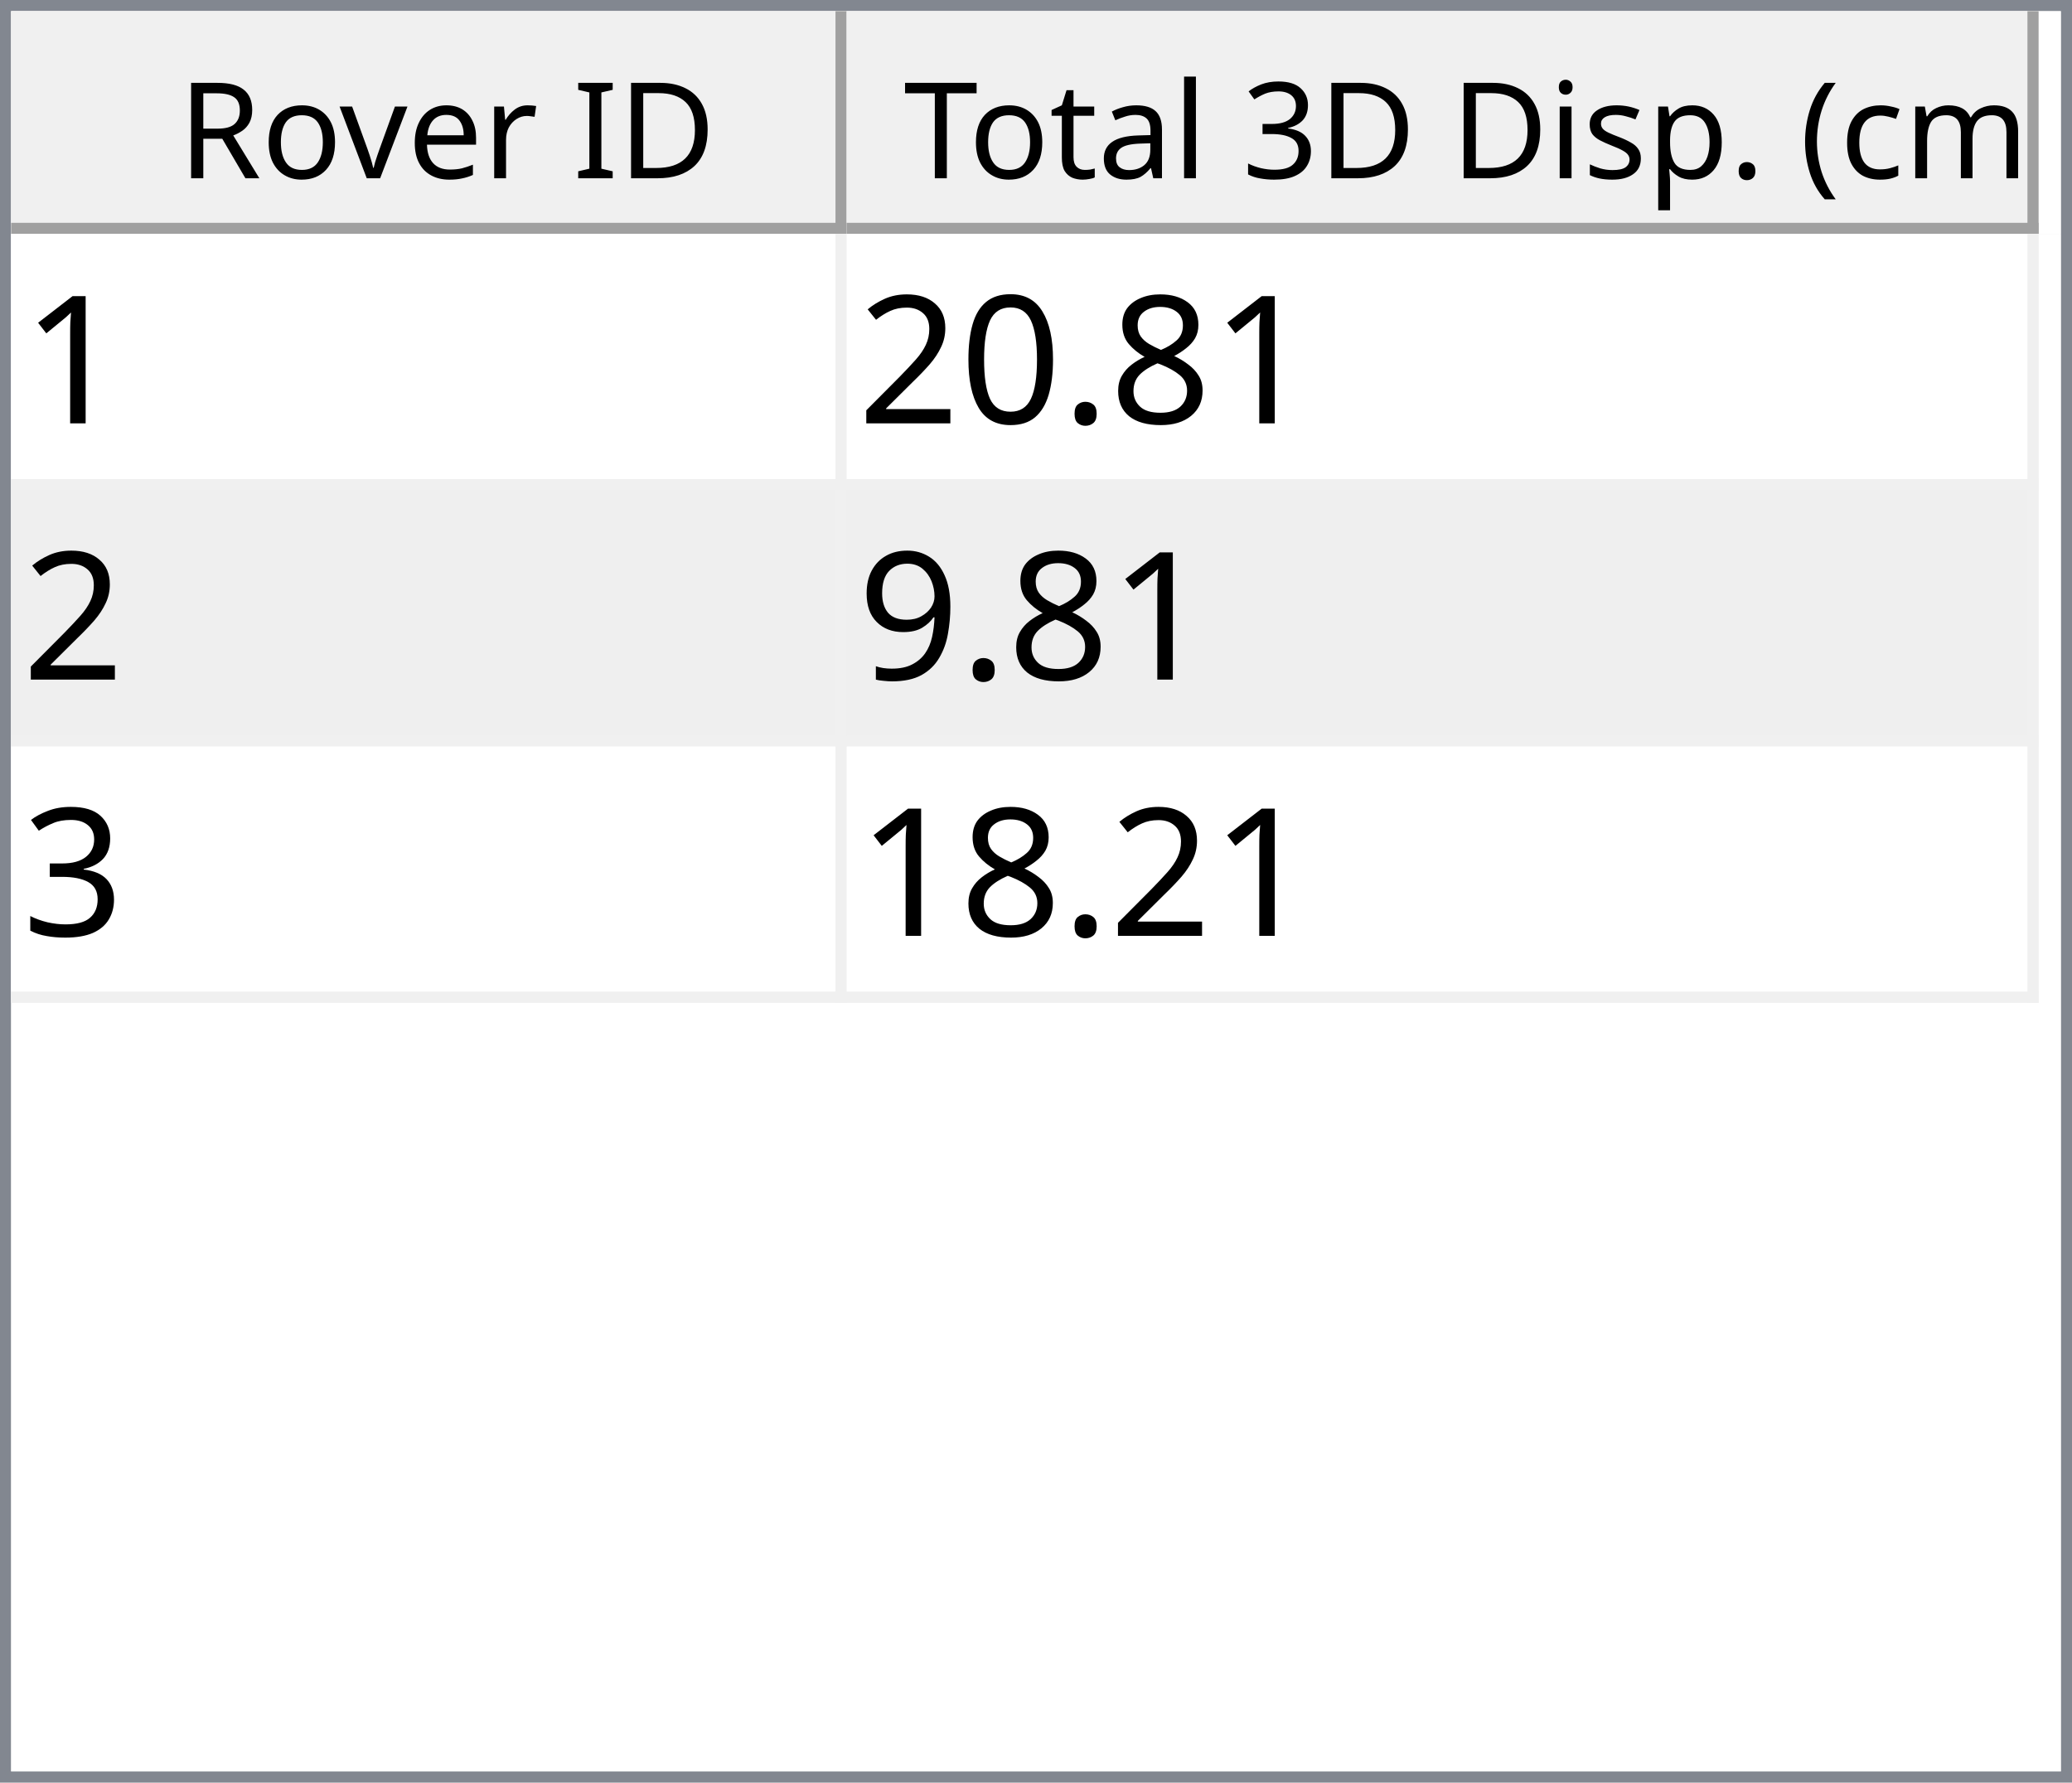
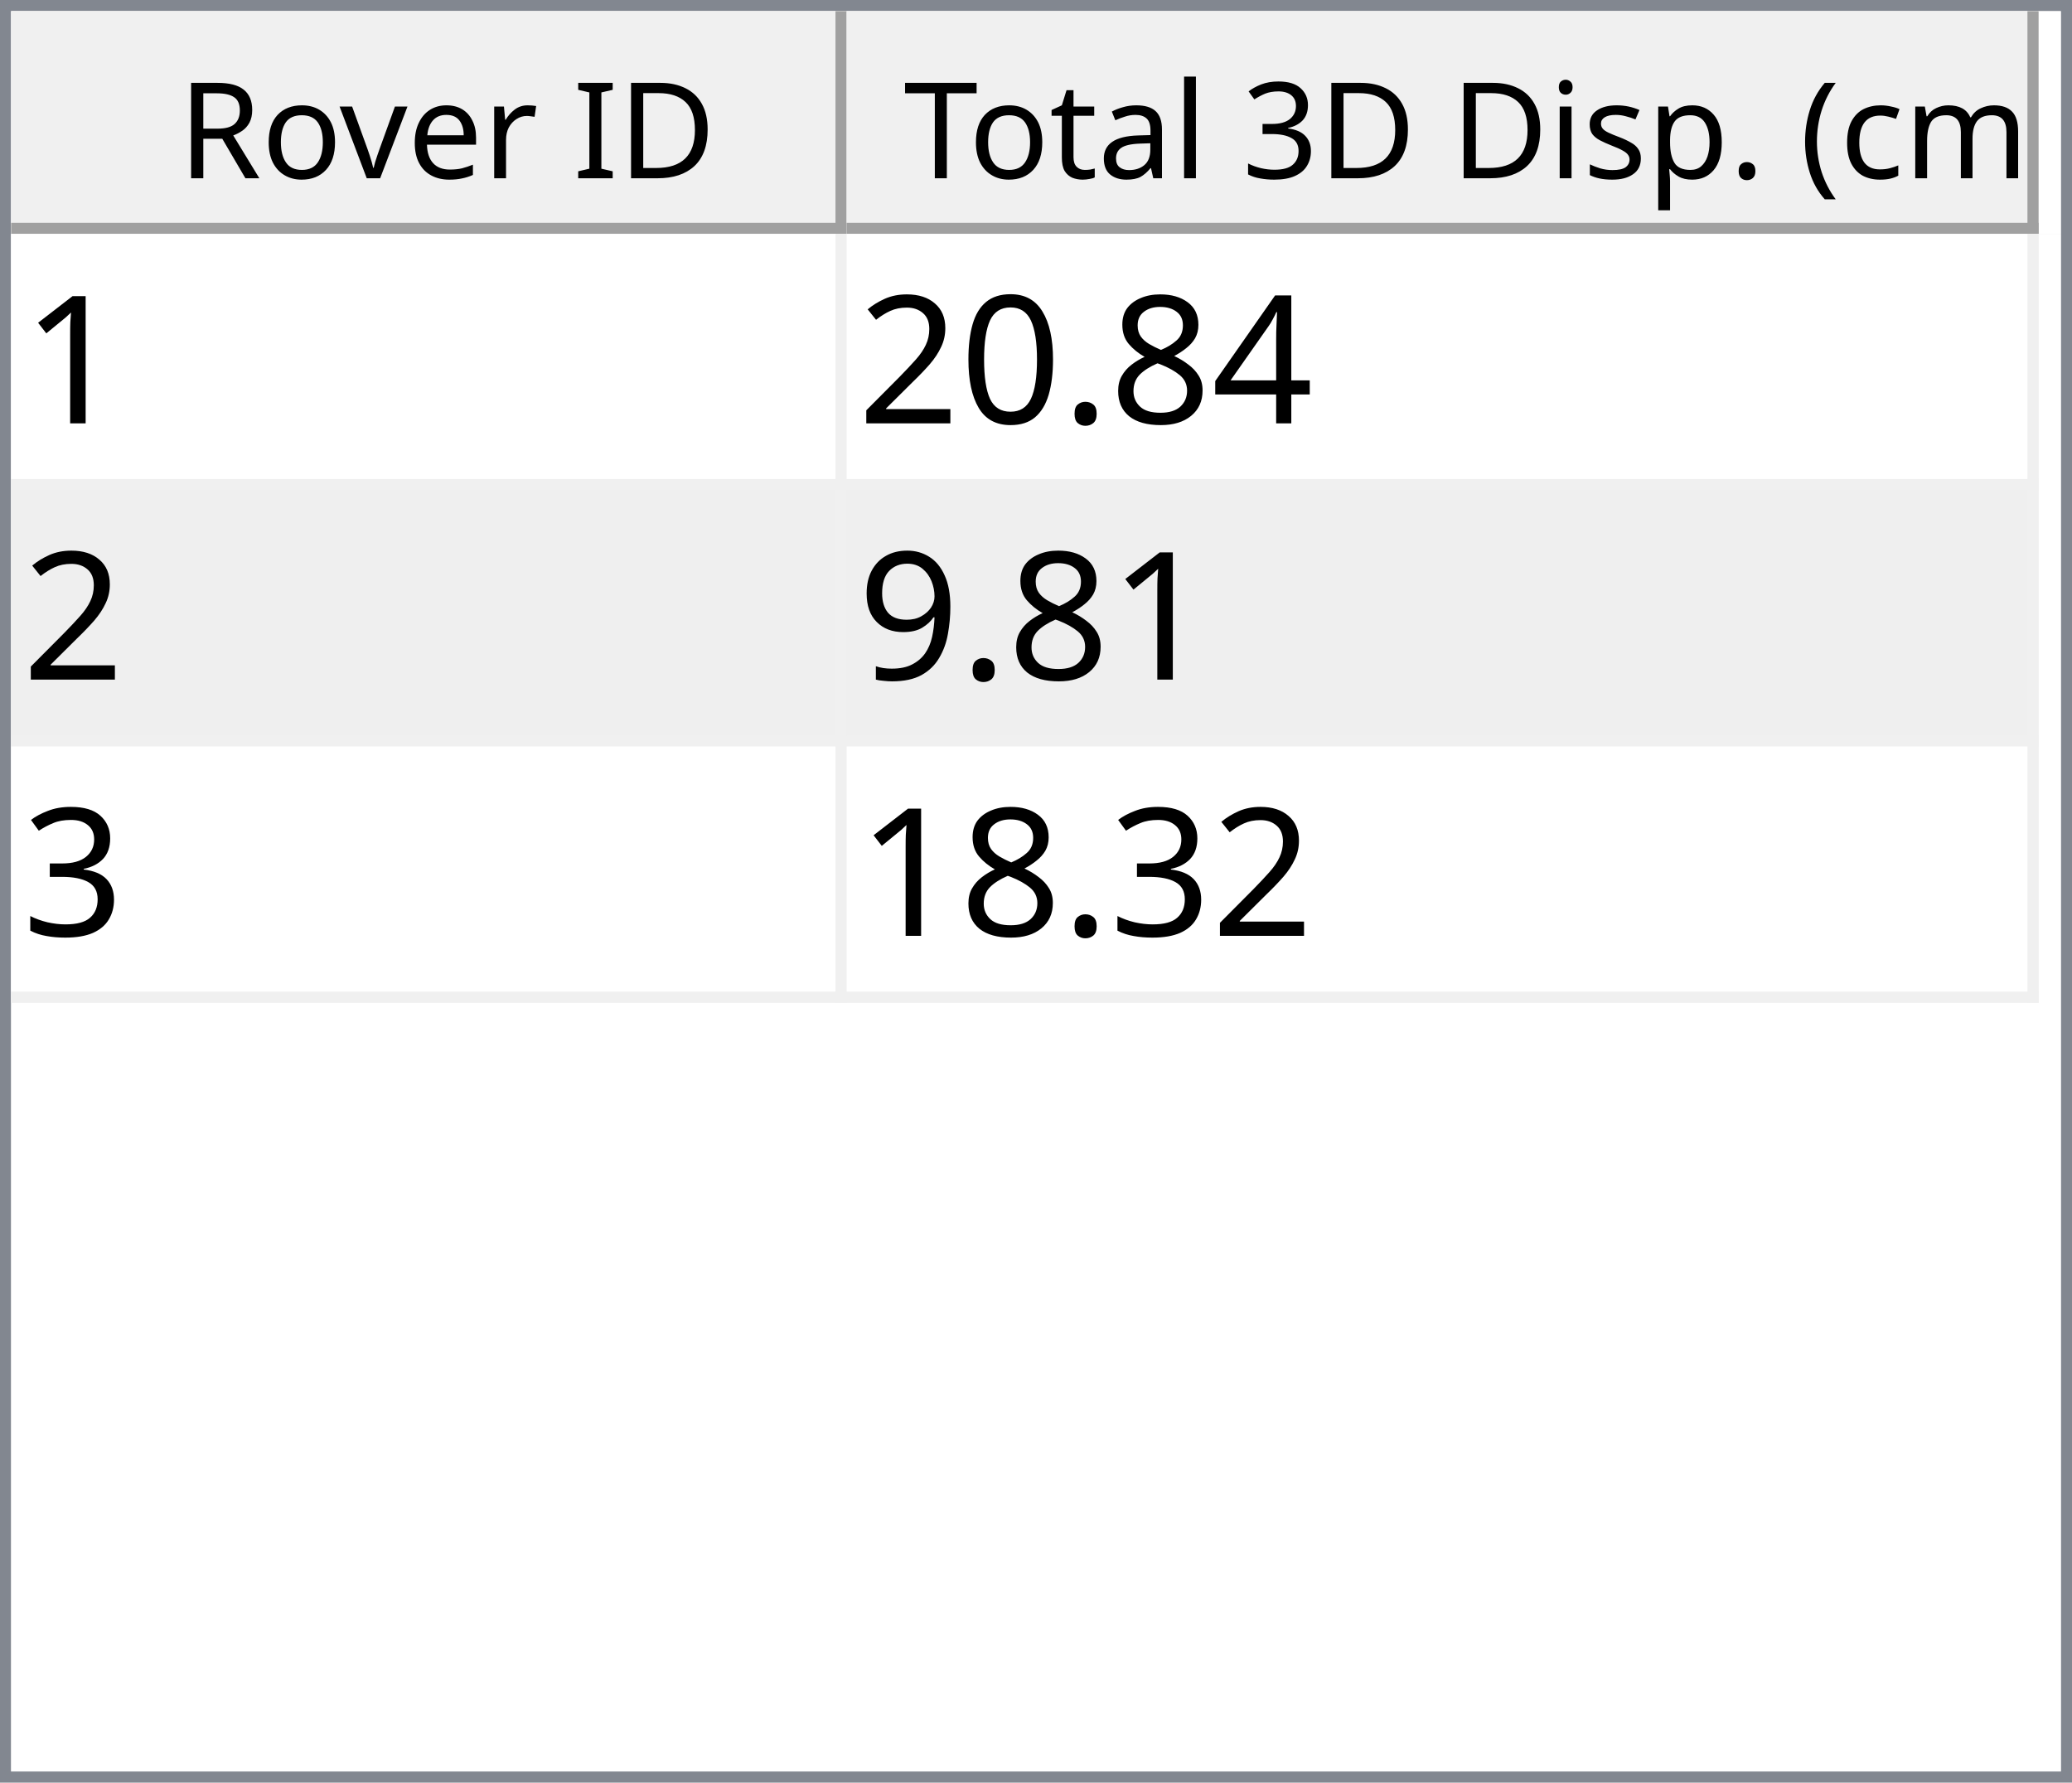
<svg xmlns="http://www.w3.org/2000/svg" style="fill-opacity:1; color-rendering:auto; color-interpolation:auto; text-rendering:auto; stroke:black; stroke-linecap:square; stroke-miterlimit:10; shape-rendering:auto; stroke-opacity:1; fill:black; stroke-dasharray:none; font-weight:normal; stroke-width:1; font-family:'Dialog'; font-style:normal; stroke-linejoin:miter; font-size:12px; stroke-dashoffset:0; image-rendering:auto;" width="186" height="160">
  <defs id="genericDefs" />
  <g>
    <defs id="defs1">
      <clipPath clipPathUnits="userSpaceOnUse" id="clipPath1">
        <path d="M0 0 L186 0 L186 160 L0 160 L0 0 Z" />
      </clipPath>
      <clipPath clipPathUnits="userSpaceOnUse" id="clipPath2">
        <path d="M0 0 L0 160 L186 160 L186 0 Z" />
      </clipPath>
      <clipPath clipPathUnits="userSpaceOnUse" id="clipPath3">
        <path d="M0 0 L0 20 L184 20 L184 0 Z" />
      </clipPath>
      <clipPath clipPathUnits="userSpaceOnUse" id="clipPath4">
        <path d="M0 0 L0 20 L75 20 L75 0 Z" />
      </clipPath>
      <clipPath clipPathUnits="userSpaceOnUse" id="clipPath5">
        <path d="M1 1 L1 19 L74 19 L74 1 Z" />
      </clipPath>
      <clipPath clipPathUnits="userSpaceOnUse" id="clipPath6">
        <path d="M0 0 L0 18 L73 18 L73 0 Z" />
      </clipPath>
      <clipPath clipPathUnits="userSpaceOnUse" id="clipPath7">
        <path d="M-0.5 -0.5 L-0.5 19.5 L74.5 19.5 L74.5 -0.5 Z" />
      </clipPath>
      <clipPath clipPathUnits="userSpaceOnUse" id="clipPath8">
        <path d="M0 0 L0 20 L107 20 L107 0 Z" />
      </clipPath>
      <clipPath clipPathUnits="userSpaceOnUse" id="clipPath9">
        <path d="M1 1 L1 19 L106 19 L106 1 Z" />
      </clipPath>
      <clipPath clipPathUnits="userSpaceOnUse" id="clipPath10">
        <path d="M0 0 L0 18 L105 18 L105 0 Z" />
      </clipPath>
      <clipPath clipPathUnits="userSpaceOnUse" id="clipPath11">
        <path d="M-0.5 -0.5 L-0.5 19.5 L106.5 19.5 L106.5 -0.5 Z" />
      </clipPath>
      <clipPath clipPathUnits="userSpaceOnUse" id="clipPath12">
        <path d="M0 0 L0 138 L184 138 L184 0 Z" />
      </clipPath>
      <clipPath clipPathUnits="userSpaceOnUse" id="clipPath13">
        <path d="M0 0 L0 69 L182 69 L182 0 Z" />
      </clipPath>
      <clipPath clipPathUnits="userSpaceOnUse" id="clipPath14">
        <path d="M-0.5 -0.5 L-0.5 68.5 L181.5 68.5 L181.5 -0.5 Z" />
      </clipPath>
      <clipPath clipPathUnits="userSpaceOnUse" id="clipPath15">
        <path d="M0 0 L0 22 L74 22 L74 0 Z" />
      </clipPath>
      <clipPath clipPathUnits="userSpaceOnUse" id="clipPath16">
        <path d="M0 0 L0 22 L106 22 L106 0 Z" />
      </clipPath>
      <font horiz-adv-x="64.551" id="font1">
        <font-face ascent="107.91" descent="25.098" units-per-em="100" style="font-style:normal; font-family:Segoe UI; font-weight:normal;" />
        <missing-glyph horiz-adv-x="64.551" d="M8.109 0 L8.109 68.266 L56.453 68.266 L56.453 0 L8.109 0 ZM15.328 7.234 L49.219 7.234 L49.219 61.031 L15.328 61.031 L15.328 7.234 Z" />
        <glyph unicode="D" horiz-adv-x="70.117" d="M9.188 0 L9.188 70.016 L28.516 70.016 Q65.531 70.016 65.531 35.891 Q65.531 19.672 55.25 9.836 Q44.969 0 27.734 0 L9.188 0 ZM17.391 62.594 L17.391 7.422 L27.828 7.422 Q41.609 7.422 49.273 14.797 Q56.938 22.172 56.938 35.688 Q56.938 62.594 28.328 62.594 L17.391 62.594 Z" />
        <glyph unicode="I" horiz-adv-x="26.611" d="M17.391 0 L9.188 0 L9.188 70.016 L17.391 70.016 L17.391 0 Z" />
        <glyph unicode=" " horiz-adv-x="27.393" d="" />
        <glyph unicode="r" horiz-adv-x="34.766" d="M34.188 41.891 Q32.078 43.5 28.125 43.5 Q23 43.5 19.555 38.672 Q16.109 33.844 16.109 25.484 L16.109 0 L8.109 0 L8.109 50 L16.109 50 L16.109 39.703 L16.312 39.703 Q18.016 44.969 21.531 47.922 Q25.047 50.875 29.391 50.875 Q32.516 50.875 34.188 50.203 L34.188 41.891 Z" />
        <glyph unicode="e" horiz-adv-x="52.295" d="M48.297 23 L12.984 23 Q13.188 14.656 17.484 10.109 Q21.781 5.562 29.297 5.562 Q37.75 5.562 44.828 11.141 L44.828 3.609 Q38.234 -1.172 27.391 -1.172 Q16.797 -1.172 10.742 5.641 Q4.688 12.453 4.688 24.812 Q4.688 36.469 11.305 43.82 Q17.922 51.172 27.734 51.172 Q37.547 51.172 42.922 44.828 Q48.297 38.484 48.297 27.203 L48.297 23 ZM40.094 29.781 Q40.047 36.719 36.75 40.578 Q33.453 44.438 27.594 44.438 Q21.922 44.438 17.969 40.383 Q14.016 36.328 13.094 29.781 L40.094 29.781 Z" />
        <glyph unicode="v" horiz-adv-x="47.9" d="M47.406 50 L27.484 0 L19.625 0 L0.688 50 L9.469 50 L22.172 13.672 Q23.578 9.672 23.922 6.688 L24.125 6.688 Q24.609 10.453 25.688 13.484 L38.969 50 L47.406 50 Z" />
        <glyph unicode="o" horiz-adv-x="58.594" d="M29 -1.172 Q17.922 -1.172 11.305 5.836 Q4.688 12.844 4.688 24.422 Q4.688 37.016 11.57 44.094 Q18.453 51.172 30.172 51.172 Q41.359 51.172 47.633 44.289 Q53.906 37.406 53.906 25.203 Q53.906 13.234 47.141 6.031 Q40.375 -1.172 29 -1.172 ZM29.594 44.438 Q21.875 44.438 17.383 39.188 Q12.891 33.938 12.891 24.703 Q12.891 15.828 17.43 10.695 Q21.969 5.562 29.594 5.562 Q37.359 5.562 41.531 10.594 Q45.703 15.625 45.703 24.906 Q45.703 34.281 41.531 39.359 Q37.359 44.438 29.594 44.438 Z" />
        <glyph unicode="R" horiz-adv-x="59.814" d="M59.375 0 L49.609 0 L37.891 19.625 Q36.281 22.359 34.766 24.289 Q33.25 26.219 31.664 27.438 Q30.078 28.656 28.25 29.219 Q26.422 29.781 24.125 29.781 L17.391 29.781 L17.391 0 L9.188 0 L9.188 70.016 L30.078 70.016 Q34.672 70.016 38.555 68.867 Q42.438 67.719 45.289 65.375 Q48.141 63.031 49.758 59.547 Q51.375 56.062 51.375 51.375 Q51.375 47.703 50.273 44.656 Q49.172 41.609 47.148 39.211 Q45.125 36.812 42.266 35.133 Q39.406 33.453 35.844 32.516 L35.844 32.328 Q37.594 31.547 38.891 30.547 Q40.188 29.547 41.359 28.18 Q42.531 26.812 43.68 25.078 Q44.828 23.344 46.234 21.047 L59.375 0 ZM17.391 62.594 L17.391 37.203 L28.516 37.203 Q31.594 37.203 34.203 38.133 Q36.812 39.062 38.719 40.797 Q40.625 42.531 41.703 45.047 Q42.781 47.562 42.781 50.688 Q42.781 56.297 39.141 59.445 Q35.5 62.594 28.609 62.594 L17.391 62.594 Z" />
        <glyph unicode=")" horiz-adv-x="30.176" d="M8.297 -15.922 L1.172 -15.922 Q16.406 2.344 16.406 26.812 Q16.406 51.469 1.078 70.016 L8.297 70.016 Q23.531 52.156 23.531 26.703 Q23.531 1.375 8.297 -15.922 Z" />
        <glyph unicode="m" horiz-adv-x="86.133" d="M79.109 0 L71.094 0 L71.094 28.719 Q71.094 37.016 68.531 40.727 Q65.969 44.438 59.906 44.438 Q54.781 44.438 51.195 39.75 Q47.609 35.062 47.609 28.516 L47.609 0 L39.594 0 L39.594 29.688 Q39.594 44.438 28.219 44.438 Q22.953 44.438 19.531 40.016 Q16.109 35.594 16.109 28.516 L16.109 0 L8.109 0 L8.109 50 L16.109 50 L16.109 42.094 L16.312 42.094 Q21.625 51.172 31.844 51.172 Q36.969 51.172 40.773 48.312 Q44.578 45.453 46 40.828 Q51.562 51.172 62.594 51.172 Q79.109 51.172 79.109 30.812 L79.109 0 Z" />
        <glyph unicode="c" horiz-adv-x="46.191" d="M42.188 2.297 Q36.422 -1.172 28.516 -1.172 Q17.828 -1.172 11.258 5.789 Q4.688 12.75 4.688 23.828 Q4.688 36.188 11.766 43.68 Q18.844 51.172 30.672 51.172 Q37.25 51.172 42.281 48.734 L42.281 40.531 Q36.719 44.438 30.375 44.438 Q22.703 44.438 17.797 38.945 Q12.891 33.453 12.891 24.516 Q12.891 15.719 17.508 10.641 Q22.125 5.562 29.891 5.562 Q36.422 5.562 42.188 9.906 L42.188 2.297 Z" />
        <glyph unicode="(" horiz-adv-x="30.176" d="M29.109 -15.922 L21.969 -15.922 Q6.844 1.375 6.844 26.703 Q6.844 52.156 21.969 70.016 L29.203 70.016 Q13.875 51.469 13.875 26.812 Q13.875 2.344 29.109 -15.922 Z" />
        <glyph unicode="." horiz-adv-x="21.68" d="M10.891 -1.078 Q8.641 -1.078 7.055 0.539 Q5.469 2.156 5.469 4.391 Q5.469 6.641 7.055 8.273 Q8.641 9.906 10.891 9.906 Q13.188 9.906 14.797 8.273 Q16.406 6.641 16.406 4.391 Q16.406 2.156 14.797 0.539 Q13.188 -1.078 10.891 -1.078 Z" />
        <glyph unicode="p" horiz-adv-x="58.789" d="M16.312 7.234 L16.109 7.234 L16.109 -23 L8.109 -23 L8.109 50 L16.109 50 L16.109 41.219 L16.312 41.219 Q22.219 51.172 33.594 51.172 Q43.266 51.172 48.688 44.461 Q54.109 37.75 54.109 26.469 Q54.109 13.922 48 6.375 Q41.891 -1.172 31.297 -1.172 Q21.578 -1.172 16.312 7.234 ZM16.109 27.391 L16.109 20.406 Q16.109 14.203 20.141 9.883 Q24.172 5.562 30.375 5.562 Q37.641 5.562 41.773 11.133 Q45.906 16.703 45.906 26.609 Q45.906 34.969 42.047 39.703 Q38.188 44.438 31.594 44.438 Q24.609 44.438 20.359 39.578 Q16.109 34.719 16.109 27.391 Z" />
        <glyph unicode="s" horiz-adv-x="42.432" d="M5.078 1.812 L5.078 10.406 Q11.625 5.562 19.484 5.562 Q30.031 5.562 30.031 12.594 Q30.031 14.594 29.125 15.992 Q28.219 17.391 26.68 18.461 Q25.141 19.531 23.07 20.383 Q21 21.234 18.609 22.172 Q15.281 23.484 12.766 24.828 Q10.25 26.172 8.57 27.859 Q6.891 29.547 6.031 31.695 Q5.172 33.844 5.172 36.719 Q5.172 40.234 6.789 42.945 Q8.406 45.656 11.086 47.484 Q13.766 49.312 17.211 50.242 Q20.656 51.172 24.312 51.172 Q30.812 51.172 35.938 48.922 L35.938 40.828 Q30.422 44.438 23.25 44.438 Q21 44.438 19.195 43.922 Q17.391 43.406 16.094 42.477 Q14.797 41.547 14.086 40.258 Q13.375 38.969 13.375 37.406 Q13.375 35.453 14.086 34.133 Q14.797 32.812 16.164 31.789 Q17.531 30.766 19.484 29.938 Q21.438 29.109 23.922 28.125 Q27.25 26.859 29.883 25.516 Q32.516 24.172 34.375 22.484 Q36.234 20.797 37.234 18.602 Q38.234 16.406 38.234 13.375 Q38.234 9.672 36.602 6.938 Q34.969 4.203 32.234 2.398 Q29.5 0.594 25.93 -0.289 Q22.359 -1.172 18.453 -1.172 Q10.75 -1.172 5.078 1.812 Z" />
        <glyph unicode="i" horiz-adv-x="24.219" d="M12.203 62.703 Q10.062 62.703 8.547 64.164 Q7.031 65.625 7.031 67.875 Q7.031 70.125 8.547 71.609 Q10.062 73.094 12.203 73.094 Q14.406 73.094 15.945 71.609 Q17.484 70.125 17.484 67.875 Q17.484 65.719 15.945 64.211 Q14.406 62.703 12.203 62.703 ZM16.109 0 L8.109 0 L8.109 50 L16.109 50 L16.109 0 Z" />
        <glyph unicode="3" horiz-adv-x="53.906" d="M46.531 19.828 Q46.531 15.094 44.75 11.211 Q42.969 7.328 39.719 4.57 Q36.469 1.812 31.93 0.297 Q27.391 -1.219 21.922 -1.219 Q11.922 -1.219 6 2.594 L6 11.188 Q13.094 5.609 22.219 5.609 Q25.875 5.609 28.828 6.539 Q31.781 7.469 33.906 9.227 Q36.031 10.984 37.18 13.477 Q38.328 15.969 38.328 19.094 Q38.328 32.812 18.797 32.812 L12.984 32.812 L12.984 39.594 L18.5 39.594 Q35.797 39.594 35.797 52.484 Q35.797 64.406 22.609 64.406 Q15.188 64.406 8.688 59.422 L8.688 67.188 Q15.375 71.188 24.609 71.188 Q29 71.188 32.57 69.969 Q36.141 68.75 38.68 66.555 Q41.219 64.359 42.609 61.281 Q44 58.203 44 54.5 Q44 40.672 30.031 36.719 L30.031 36.531 Q33.594 36.141 36.625 34.797 Q39.656 33.453 41.852 31.305 Q44.047 29.156 45.289 26.25 Q46.531 23.344 46.531 19.828 Z" />
        <glyph unicode="l" horiz-adv-x="24.219" d="M16.109 0 L8.109 0 L8.109 74.031 L16.109 74.031 L16.109 0 Z" />
        <glyph unicode="a" horiz-adv-x="50.879" d="M43.891 0 L35.891 0 L35.891 7.812 L35.688 7.812 Q30.469 -1.172 20.312 -1.172 Q12.844 -1.172 8.617 2.781 Q4.391 6.734 4.391 13.281 Q4.391 27.297 20.906 29.594 L35.891 31.688 Q35.891 44.438 25.594 44.438 Q16.547 44.438 9.281 38.281 L9.281 46.484 Q16.656 51.172 26.266 51.172 Q43.891 51.172 43.891 32.516 L43.891 0 ZM35.891 25.297 L23.828 23.641 Q18.266 22.859 15.43 20.875 Q12.594 18.891 12.594 13.875 Q12.594 10.203 15.211 7.883 Q17.828 5.562 22.172 5.562 Q28.125 5.562 32.008 9.742 Q35.891 13.922 35.891 20.312 L35.891 25.297 Z" />
        <glyph unicode="t" horiz-adv-x="33.887" d="M31.297 0.484 Q28.469 -1.078 23.828 -1.078 Q10.688 -1.078 10.688 13.578 L10.688 43.172 L2.094 43.172 L2.094 50 L10.688 50 L10.688 62.203 L18.703 64.797 L18.703 50 L31.297 50 L31.297 43.172 L18.703 43.172 L18.703 14.984 Q18.703 9.969 20.414 7.82 Q22.125 5.672 26.078 5.672 Q29.109 5.672 31.297 7.328 L31.297 0.484 Z" />
        <glyph unicode="T" horiz-adv-x="52.393" d="M50.594 62.594 L30.375 62.594 L30.375 0 L22.172 0 L22.172 62.594 L2 62.594 L2 70.016 L50.594 70.016 L50.594 62.594 Z" />
      </font>
      <font horiz-adv-x="75.0" id="font2">
        <font-face ascent="100.537" descent="21.973" units-per-em="100" style="font-style:normal; font-family:sans-serif; font-weight:normal;" />
        <missing-glyph horiz-adv-x="75.0" d="M12.5 0 L12.5 62.5 L62.5 62.5 L62.5 0 L12.5 0 ZM14.062 1.562 L60.938 1.562 L60.938 60.938 L14.062 60.938 L14.062 1.562 Z" />
        <glyph unicode="1" horiz-adv-x="55.615" d="M37.25 0 L28.469 0 L28.469 56 Q25.297 52.984 20.141 49.953 Q14.984 46.922 10.891 45.406 L10.891 53.906 Q18.266 57.375 23.781 62.305 Q29.297 67.234 31.594 71.875 L37.25 71.875 L37.25 0 Z" />
+         <glyph unicode="4" horiz-adv-x="55.615" d="M32.328 0 L32.328 17.141 L1.266 17.141 L1.266 25.203 L33.938 71.578 L41.109 71.578 L41.109 25.203 L50.781 25.203 L50.781 17.141 L41.109 17.141 L41.109 0 L32.328 0 ZM32.328 25.203 L32.328 57.469 L9.906 25.203 L32.328 25.203 Z" />
        <glyph unicode="8" horiz-adv-x="55.615" d="M17.672 38.812 Q12.203 40.828 9.57 44.539 Q6.938 48.25 6.938 53.422 Q6.938 61.234 12.555 66.555 Q18.172 71.875 27.484 71.875 Q36.859 71.875 42.578 66.43 Q48.297 60.984 48.297 53.172 Q48.297 48.188 45.68 44.508 Q43.062 40.828 37.75 38.812 Q44.344 36.672 47.781 31.883 Q51.219 27.094 51.219 20.453 Q51.219 11.281 44.727 5.031 Q38.234 -1.219 27.641 -1.219 Q17.047 -1.219 10.547 5.055 Q4.047 11.328 4.047 20.703 Q4.047 27.688 7.594 32.398 Q11.141 37.109 17.672 38.812 ZM15.922 53.719 Q15.922 48.641 19.195 45.414 Q22.469 42.188 27.688 42.188 Q32.766 42.188 36.016 45.383 Q39.266 48.578 39.266 53.219 Q39.266 58.062 35.914 61.359 Q32.562 64.656 27.594 64.656 Q22.562 64.656 19.242 61.43 Q15.922 58.203 15.922 53.719 ZM13.094 20.656 Q13.094 16.891 14.875 13.375 Q16.656 9.859 20.172 7.93 Q23.688 6 27.734 6 Q34.031 6 38.133 10.055 Q42.234 14.109 42.234 20.359 Q42.234 26.703 38.016 30.859 Q33.797 35.016 27.438 35.016 Q21.234 35.016 17.164 30.914 Q13.094 26.812 13.094 20.656 Z" />
        <glyph unicode="." horiz-adv-x="27.783" d="M9.078 0 L9.078 10.016 L19.094 10.016 L19.094 0 L9.078 0 Z" />
        <glyph unicode="0" horiz-adv-x="55.615" d="M4.156 35.297 Q4.156 48 6.766 55.742 Q9.375 63.484 14.523 67.68 Q19.672 71.875 27.484 71.875 Q33.25 71.875 37.594 69.555 Q41.938 67.234 44.773 62.867 Q47.609 58.5 49.219 52.227 Q50.828 45.953 50.828 35.297 Q50.828 22.703 48.242 14.969 Q45.656 7.234 40.508 3.008 Q35.359 -1.219 27.484 -1.219 Q17.141 -1.219 11.234 6.203 Q4.156 15.141 4.156 35.297 ZM13.188 35.297 Q13.188 17.672 17.312 11.836 Q21.438 6 27.484 6 Q33.547 6 37.672 11.859 Q41.797 17.719 41.797 35.297 Q41.797 52.984 37.672 58.789 Q33.547 64.594 27.391 64.594 Q21.344 64.594 17.719 59.469 Q13.188 52.938 13.188 35.297 Z" />
        <glyph unicode="2" horiz-adv-x="55.615" d="M50.344 8.453 L50.344 0 L3.031 0 Q2.938 3.172 4.047 6.109 Q5.859 10.938 9.836 15.625 Q13.812 20.312 21.344 26.469 Q33.016 36.031 37.117 41.625 Q41.219 47.219 41.219 52.203 Q41.219 57.422 37.477 61.008 Q33.734 64.594 27.734 64.594 Q21.391 64.594 17.578 60.789 Q13.766 56.984 13.719 50.25 L4.688 51.172 Q5.609 61.281 11.664 66.578 Q17.719 71.875 27.938 71.875 Q38.234 71.875 44.242 66.164 Q50.25 60.453 50.25 52 Q50.25 47.703 48.492 43.555 Q46.734 39.406 42.656 34.812 Q38.578 30.219 29.109 22.219 Q21.188 15.578 18.945 13.211 Q16.703 10.844 15.234 8.453 L50.344 8.453 Z" />
        <glyph unicode="9" horiz-adv-x="55.615" d="M5.469 16.547 L13.922 17.328 Q14.984 11.375 18.016 8.688 Q21.047 6 25.781 6 Q29.828 6 32.883 7.859 Q35.938 9.719 37.891 12.82 Q39.844 15.922 41.164 21.195 Q42.484 26.469 42.484 31.938 Q42.484 32.516 42.438 33.688 Q39.797 29.5 35.234 26.883 Q30.672 24.266 25.344 24.266 Q16.453 24.266 10.305 30.711 Q4.156 37.156 4.156 47.703 Q4.156 58.594 10.578 65.234 Q17 71.875 26.656 71.875 Q33.641 71.875 39.43 68.117 Q45.219 64.359 48.219 57.398 Q51.219 50.438 51.219 37.25 Q51.219 23.531 48.242 15.406 Q45.266 7.281 39.383 3.031 Q33.5 -1.219 25.594 -1.219 Q17.188 -1.219 11.867 3.445 Q6.547 8.109 5.469 16.547 ZM41.453 48.141 Q41.453 55.719 37.43 60.156 Q33.406 64.594 27.734 64.594 Q21.875 64.594 17.531 59.812 Q13.188 55.031 13.188 47.406 Q13.188 40.578 17.312 36.305 Q21.438 32.031 27.484 32.031 Q33.594 32.031 37.523 36.305 Q41.453 40.578 41.453 48.141 Z" />
        <glyph unicode="3" horiz-adv-x="55.615" d="M4.203 18.891 L12.984 20.062 Q14.5 12.594 18.141 9.297 Q21.781 6 27 6 Q33.203 6 37.477 10.297 Q41.75 14.594 41.75 20.953 Q41.75 27 37.797 30.93 Q33.844 34.859 27.734 34.859 Q25.25 34.859 21.531 33.891 L22.516 41.609 Q23.391 41.5 23.922 41.5 Q29.547 41.5 34.039 44.43 Q38.531 47.359 38.531 53.469 Q38.531 58.297 35.258 61.477 Q31.984 64.656 26.812 64.656 Q21.688 64.656 18.266 61.43 Q14.844 58.203 13.875 51.766 L5.078 53.328 Q6.688 62.156 12.398 67.016 Q18.109 71.875 26.609 71.875 Q32.469 71.875 37.398 69.359 Q42.328 66.844 44.945 62.5 Q47.562 58.156 47.562 53.266 Q47.562 48.641 45.07 44.828 Q42.578 41.016 37.703 38.766 Q44.047 37.312 47.562 32.695 Q51.078 28.078 51.078 21.141 Q51.078 11.766 44.242 5.25 Q37.406 -1.266 26.953 -1.266 Q17.531 -1.266 11.305 4.352 Q5.078 9.969 4.203 18.891 Z" />
      </font>
    </defs>
    <g style="fill:white; stroke:white;">
      <rect x="0" y="0" width="186" style="clip-path:url(#clipPath1); stroke:none;" height="160" />
    </g>
    <g style="fill:white; text-rendering:optimizeSpeed; color-rendering:optimizeSpeed; image-rendering:optimizeSpeed; shape-rendering:crispEdges; stroke:white; color-interpolation:sRGB;">
      <rect x="0" width="186" height="160" y="0" style="stroke:none;" />
      <path style="stroke:none;" d="M0 160 L186 160 L186 0 L0 0 Z" />
    </g>
    <g style="fill:rgb(240,240,240); font-family:'Segoe UI'; stroke:rgb(240,240,240);">
      <rect x="0" y="0" width="186" style="clip-path:url(#clipPath2); stroke:none;" height="160" />
    </g>
    <g style="fill:rgb(130,135,144); font-family:'Segoe UI'; stroke:rgb(130,135,144);">
      <path d="M0 0 L186 0 L186 160 L0 160 L0 0 ZM1 1 L185 1 L185 159 L1 159 L1 1 Z" style="fill-rule:evenodd; clip-path:url(#clipPath2); stroke:none;" />
    </g>
    <g style="fill:white; font-family:'Segoe UI'; stroke:white;" transform="translate(1,1)">
      <rect x="0" y="0" width="184" style="clip-path:url(#clipPath3); stroke:none;" height="20" />
    </g>
    <g style="fill:rgb(240,240,240); font-family:'Segoe UI'; stroke:rgb(240,240,240);" transform="translate(1,1)">
      <rect x="0" y="0" width="75" style="clip-path:url(#clipPath4); stroke:none;" height="20" />
    </g>
    <g style="font-family:'Segoe UI';" transform="translate(2,2)">
      <text x="14" xml:space="preserve" y="14" style="clip-path:url(#clipPath6); stroke:none;">Rover ID</text>
    </g>
    <g style="fill:rgb(160,160,160); font-family:'Segoe UI'; stroke:rgb(160,160,160); stroke-linejoin:bevel;" transform="translate(1.5,1.5)">
      <line x1="74" x2="74" y1="0" style="fill:none; clip-path:url(#clipPath7);" y2="19" />
    </g>
    <g style="fill:rgb(160,160,160); font-family:'Segoe UI'; stroke:rgb(160,160,160); stroke-linejoin:bevel;" transform="matrix(1,0,0,1,1,1) translate(0.5,0.5)">
      <line x1="0" x2="74" y1="19" style="fill:none; clip-path:url(#clipPath7);" y2="19" />
    </g>
    <g style="fill:rgb(240,240,240); font-family:'Segoe UI'; stroke:rgb(240,240,240);" transform="translate(76,1)">
      <rect x="0" y="0" width="107" style="clip-path:url(#clipPath8); stroke:none;" height="20" />
    </g>
    <g style="font-family:'Segoe UI';" transform="translate(77,2)">
      <text x="1" xml:space="preserve" y="14" style="clip-path:url(#clipPath10); stroke:none;"> Total 3D Disp. (cm)</text>
    </g>
    <g style="fill:rgb(160,160,160); font-family:'Segoe UI'; stroke:rgb(160,160,160); stroke-linejoin:bevel;" transform="translate(76.5,1.5)">
      <line x1="106" x2="106" y1="0" style="fill:none; clip-path:url(#clipPath11);" y2="19" />
    </g>
    <g style="fill:rgb(160,160,160); font-family:'Segoe UI'; stroke:rgb(160,160,160); stroke-linejoin:bevel;" transform="matrix(1,0,0,1,76,1) translate(0.5,0.5)">
      <line x1="0" x2="106" y1="19" style="fill:none; clip-path:url(#clipPath11);" y2="19" />
    </g>
    <g style="fill:white; font-family:'Segoe UI'; stroke:white;" transform="translate(1,21)">
      <rect x="0" y="0" width="184" style="clip-path:url(#clipPath12); stroke:none;" height="138" />
    </g>
    <g style="fill:rgb(240,240,240); font-size:16px; font-family:sans-serif; stroke:rgb(240,240,240);" transform="translate(1,21)">
      <rect x="0" y="0" width="182" style="clip-path:url(#clipPath13); stroke:none;" height="69" />
      <line transform="translate(0.5,0.5)" x1="0" x2="181" y1="22" style="clip-path:url(#clipPath14); fill:none; stroke-linejoin:bevel;" y2="22" />
    </g>
    <g transform="matrix(1,0,0,1,1,21) translate(0.5,0.5)" style="fill:rgb(240,240,240); font-size:16px; font-family:sans-serif; stroke:rgb(240,240,240); stroke-linejoin:bevel;">
      <line x1="0" x2="181" y1="45" style="fill:none; clip-path:url(#clipPath14);" y2="45" />
    </g>
    <g transform="matrix(1,0,0,1,1,21) translate(0.5,0.5)" style="fill:rgb(240,240,240); font-size:16px; font-family:sans-serif; stroke:rgb(240,240,240); stroke-linejoin:bevel;">
      <line x1="0" x2="181" y1="68" style="fill:none; clip-path:url(#clipPath14);" y2="68" />
    </g>
    <g transform="matrix(1,0,0,1,1,21) translate(0.5,0.5)" style="fill:rgb(240,240,240); font-size:16px; font-family:sans-serif; stroke:rgb(240,240,240); stroke-linejoin:bevel;">
      <line x1="74" x2="74" y1="0" style="fill:none; clip-path:url(#clipPath14);" y2="68" />
    </g>
    <g transform="matrix(1,0,0,1,1,21) translate(0.5,0.5)" style="fill:rgb(240,240,240); font-size:16px; font-family:sans-serif; stroke:rgb(240,240,240); stroke-linejoin:bevel;">
      <line x1="181" x2="181" y1="0" style="fill:none; clip-path:url(#clipPath14);" y2="68" />
    </g>
    <g style="fill:white; font-size:16px; font-family:sans-serif; stroke:white;" transform="matrix(1,0,0,1,1,21)">
      <rect x="0" y="0" width="74" style="clip-path:url(#clipPath15); stroke:none;" height="22" />
      <text x="1" y="17" style="fill:black; clip-path:url(#clipPath15); stroke:none;" xml:space="preserve">1</text>
    </g>
    <g style="fill:white; font-size:16px; font-family:sans-serif; stroke:white;" transform="matrix(1,0,0,1,1,21) translate(75,0)">
      <rect x="0" y="0" width="106" style="clip-path:url(#clipPath16); stroke:none;" height="22" />
-       <text x="1" y="17" style="fill:black; clip-path:url(#clipPath16); stroke:none;" xml:space="preserve">20.81</text>
+       <text x="1" y="17" style="fill:black; clip-path:url(#clipPath16); stroke:none;" xml:space="preserve">20.84</text>
    </g>
    <g style="fill:rgb(239,239,239); font-size:16px; font-family:sans-serif; stroke:rgb(239,239,239);" transform="matrix(1,0,0,1,1,21) translate(0,23)">
      <rect x="0" y="0" width="74" style="clip-path:url(#clipPath15); stroke:none;" height="22" />
      <text x="1" y="17" style="fill:black; clip-path:url(#clipPath15); stroke:none;" xml:space="preserve">2</text>
    </g>
    <g style="fill:rgb(239,239,239); font-size:16px; font-family:sans-serif; stroke:rgb(239,239,239);" transform="matrix(1,0,0,1,1,21) translate(75,23)">
      <rect x="0" y="0" width="106" style="clip-path:url(#clipPath16); stroke:none;" height="22" />
      <text x="1" y="17" style="fill:black; clip-path:url(#clipPath16); stroke:none;" xml:space="preserve">9.81</text>
    </g>
    <g style="fill:white; font-size:16px; font-family:sans-serif; stroke:white;" transform="matrix(1,0,0,1,1,21) translate(0,46)">
      <rect x="0" y="0" width="74" style="clip-path:url(#clipPath15); stroke:none;" height="22" />
      <text x="1" y="17" style="fill:black; clip-path:url(#clipPath15); stroke:none;" xml:space="preserve">3</text>
    </g>
    <g style="fill:white; font-size:16px; font-family:sans-serif; stroke:white;" transform="matrix(1,0,0,1,1,21) translate(75,46)">
      <rect x="0" y="0" width="106" style="clip-path:url(#clipPath16); stroke:none;" height="22" />
-       <text x="1" y="17" style="fill:black; clip-path:url(#clipPath16); stroke:none;" xml:space="preserve">18.21</text>
+       <text x="1" y="17" style="fill:black; clip-path:url(#clipPath16); stroke:none;" xml:space="preserve">18.32</text>
    </g>
  </g>
</svg>
